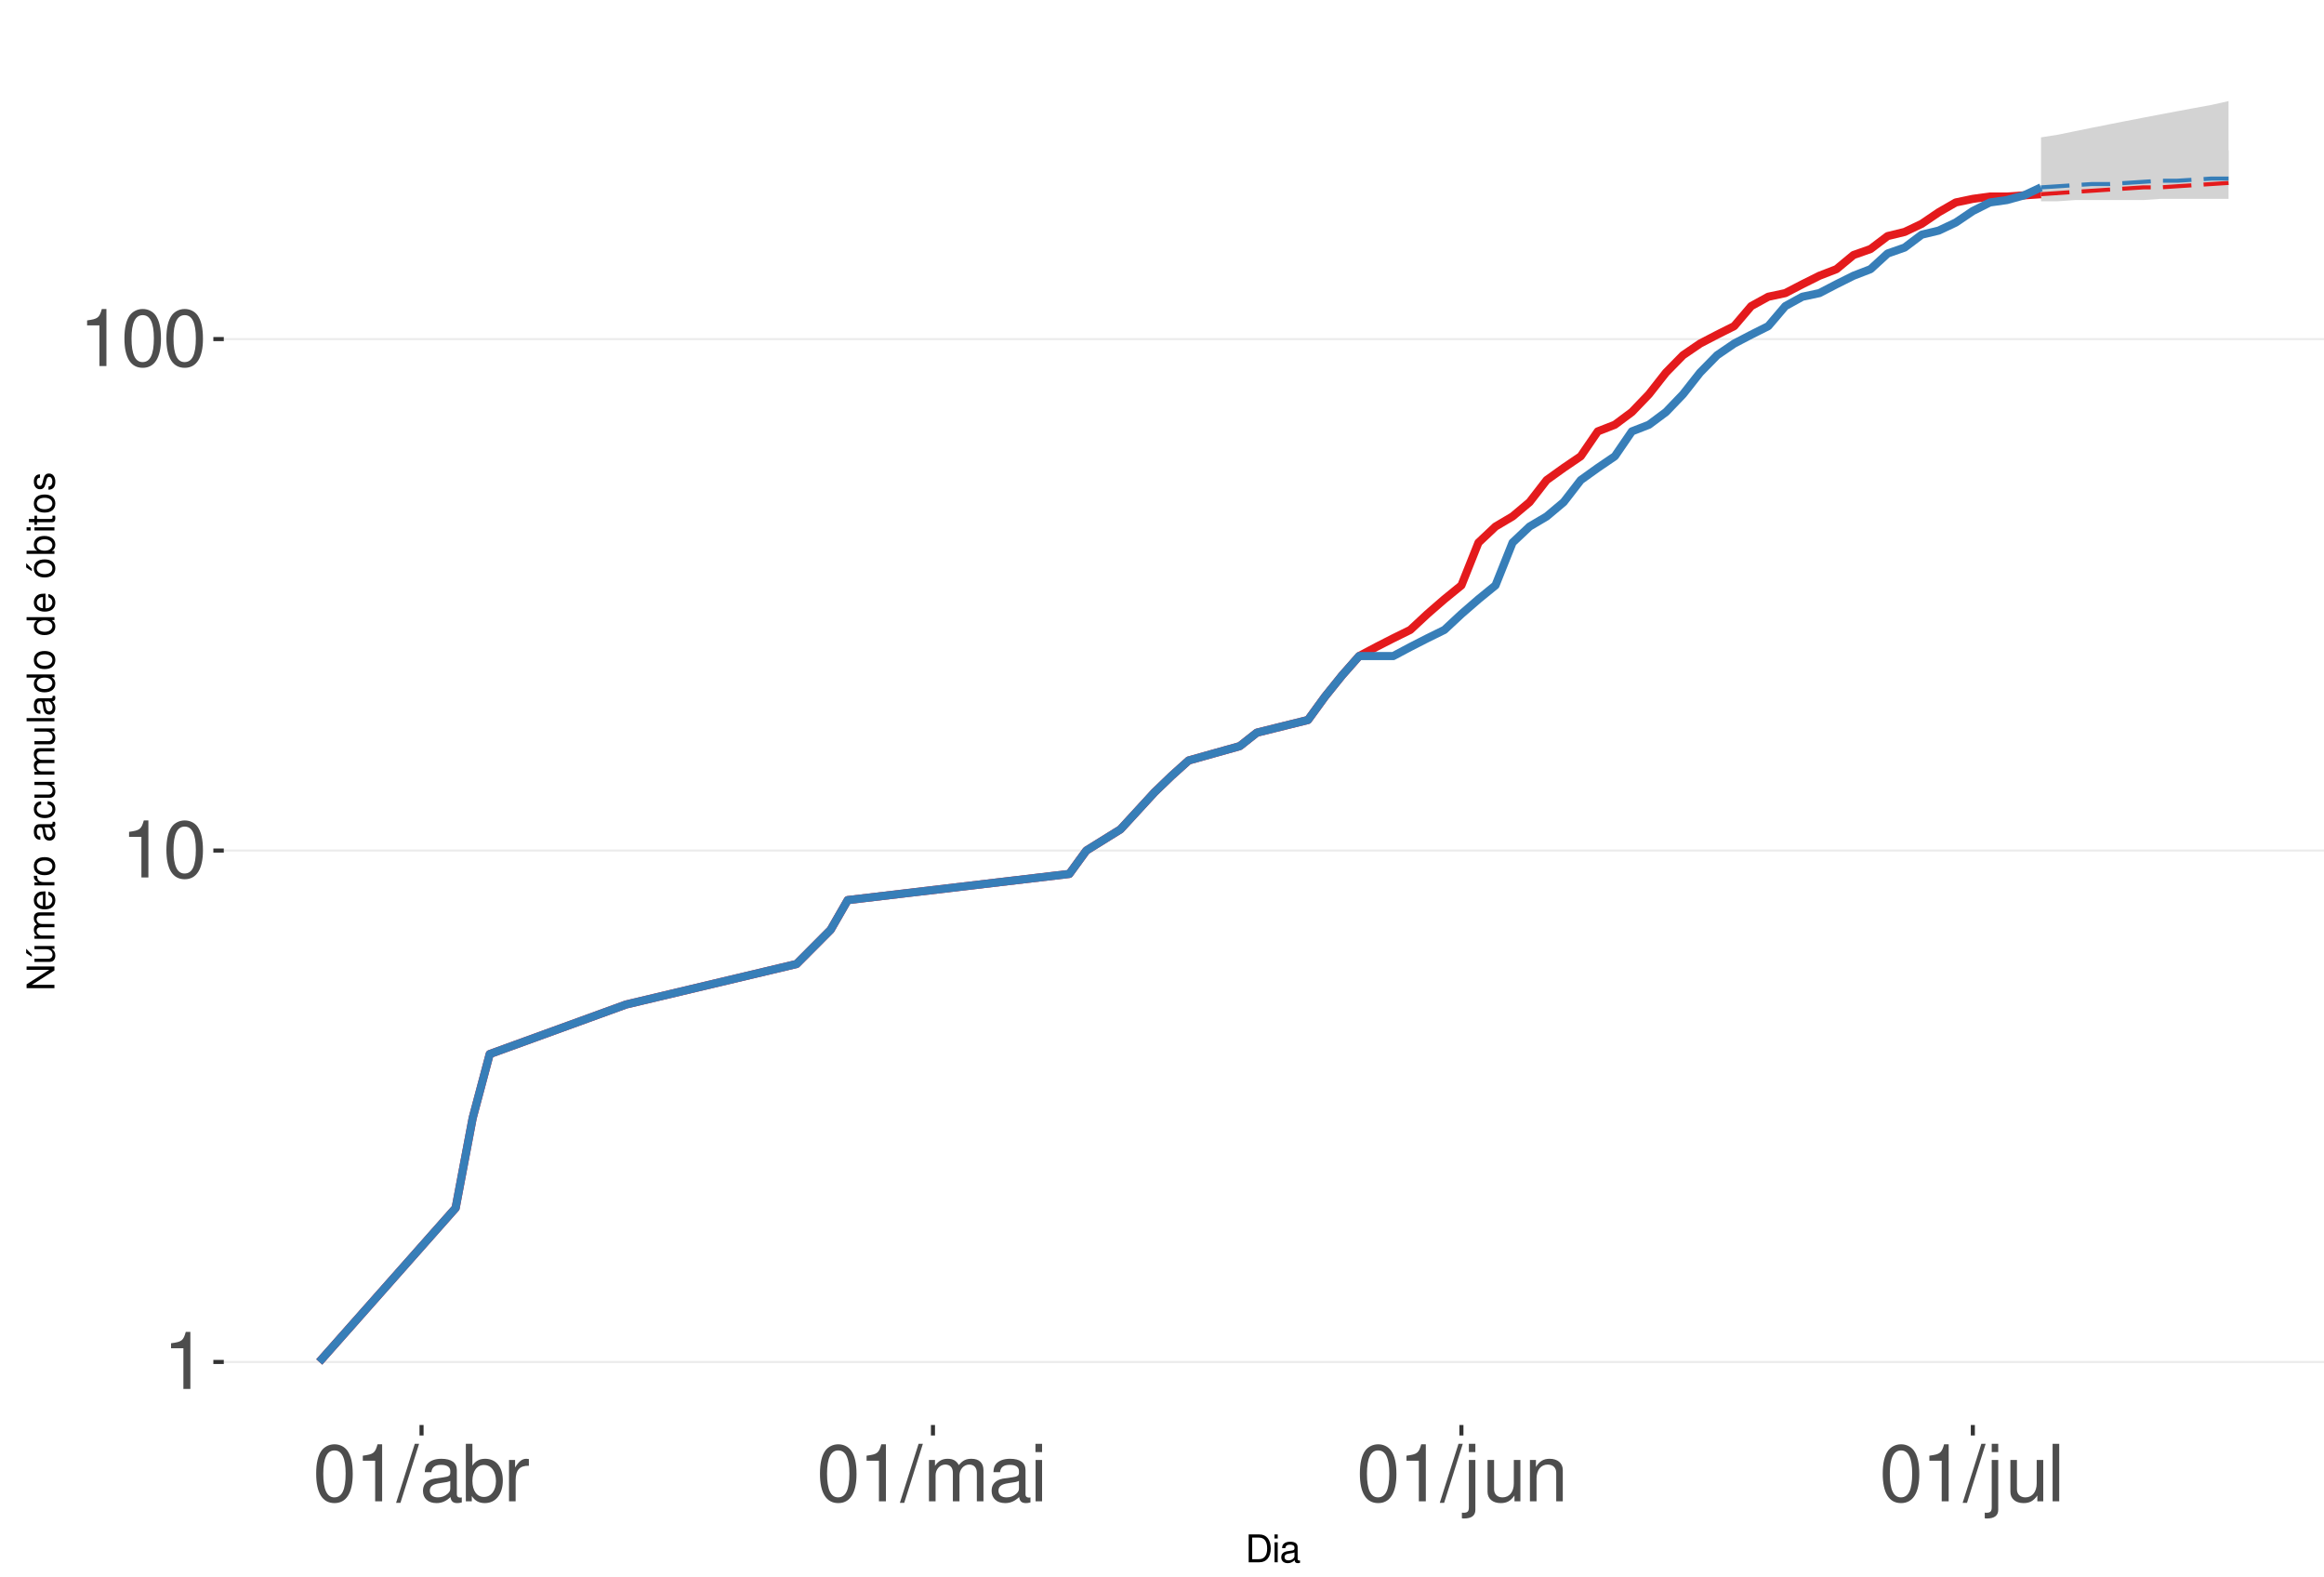
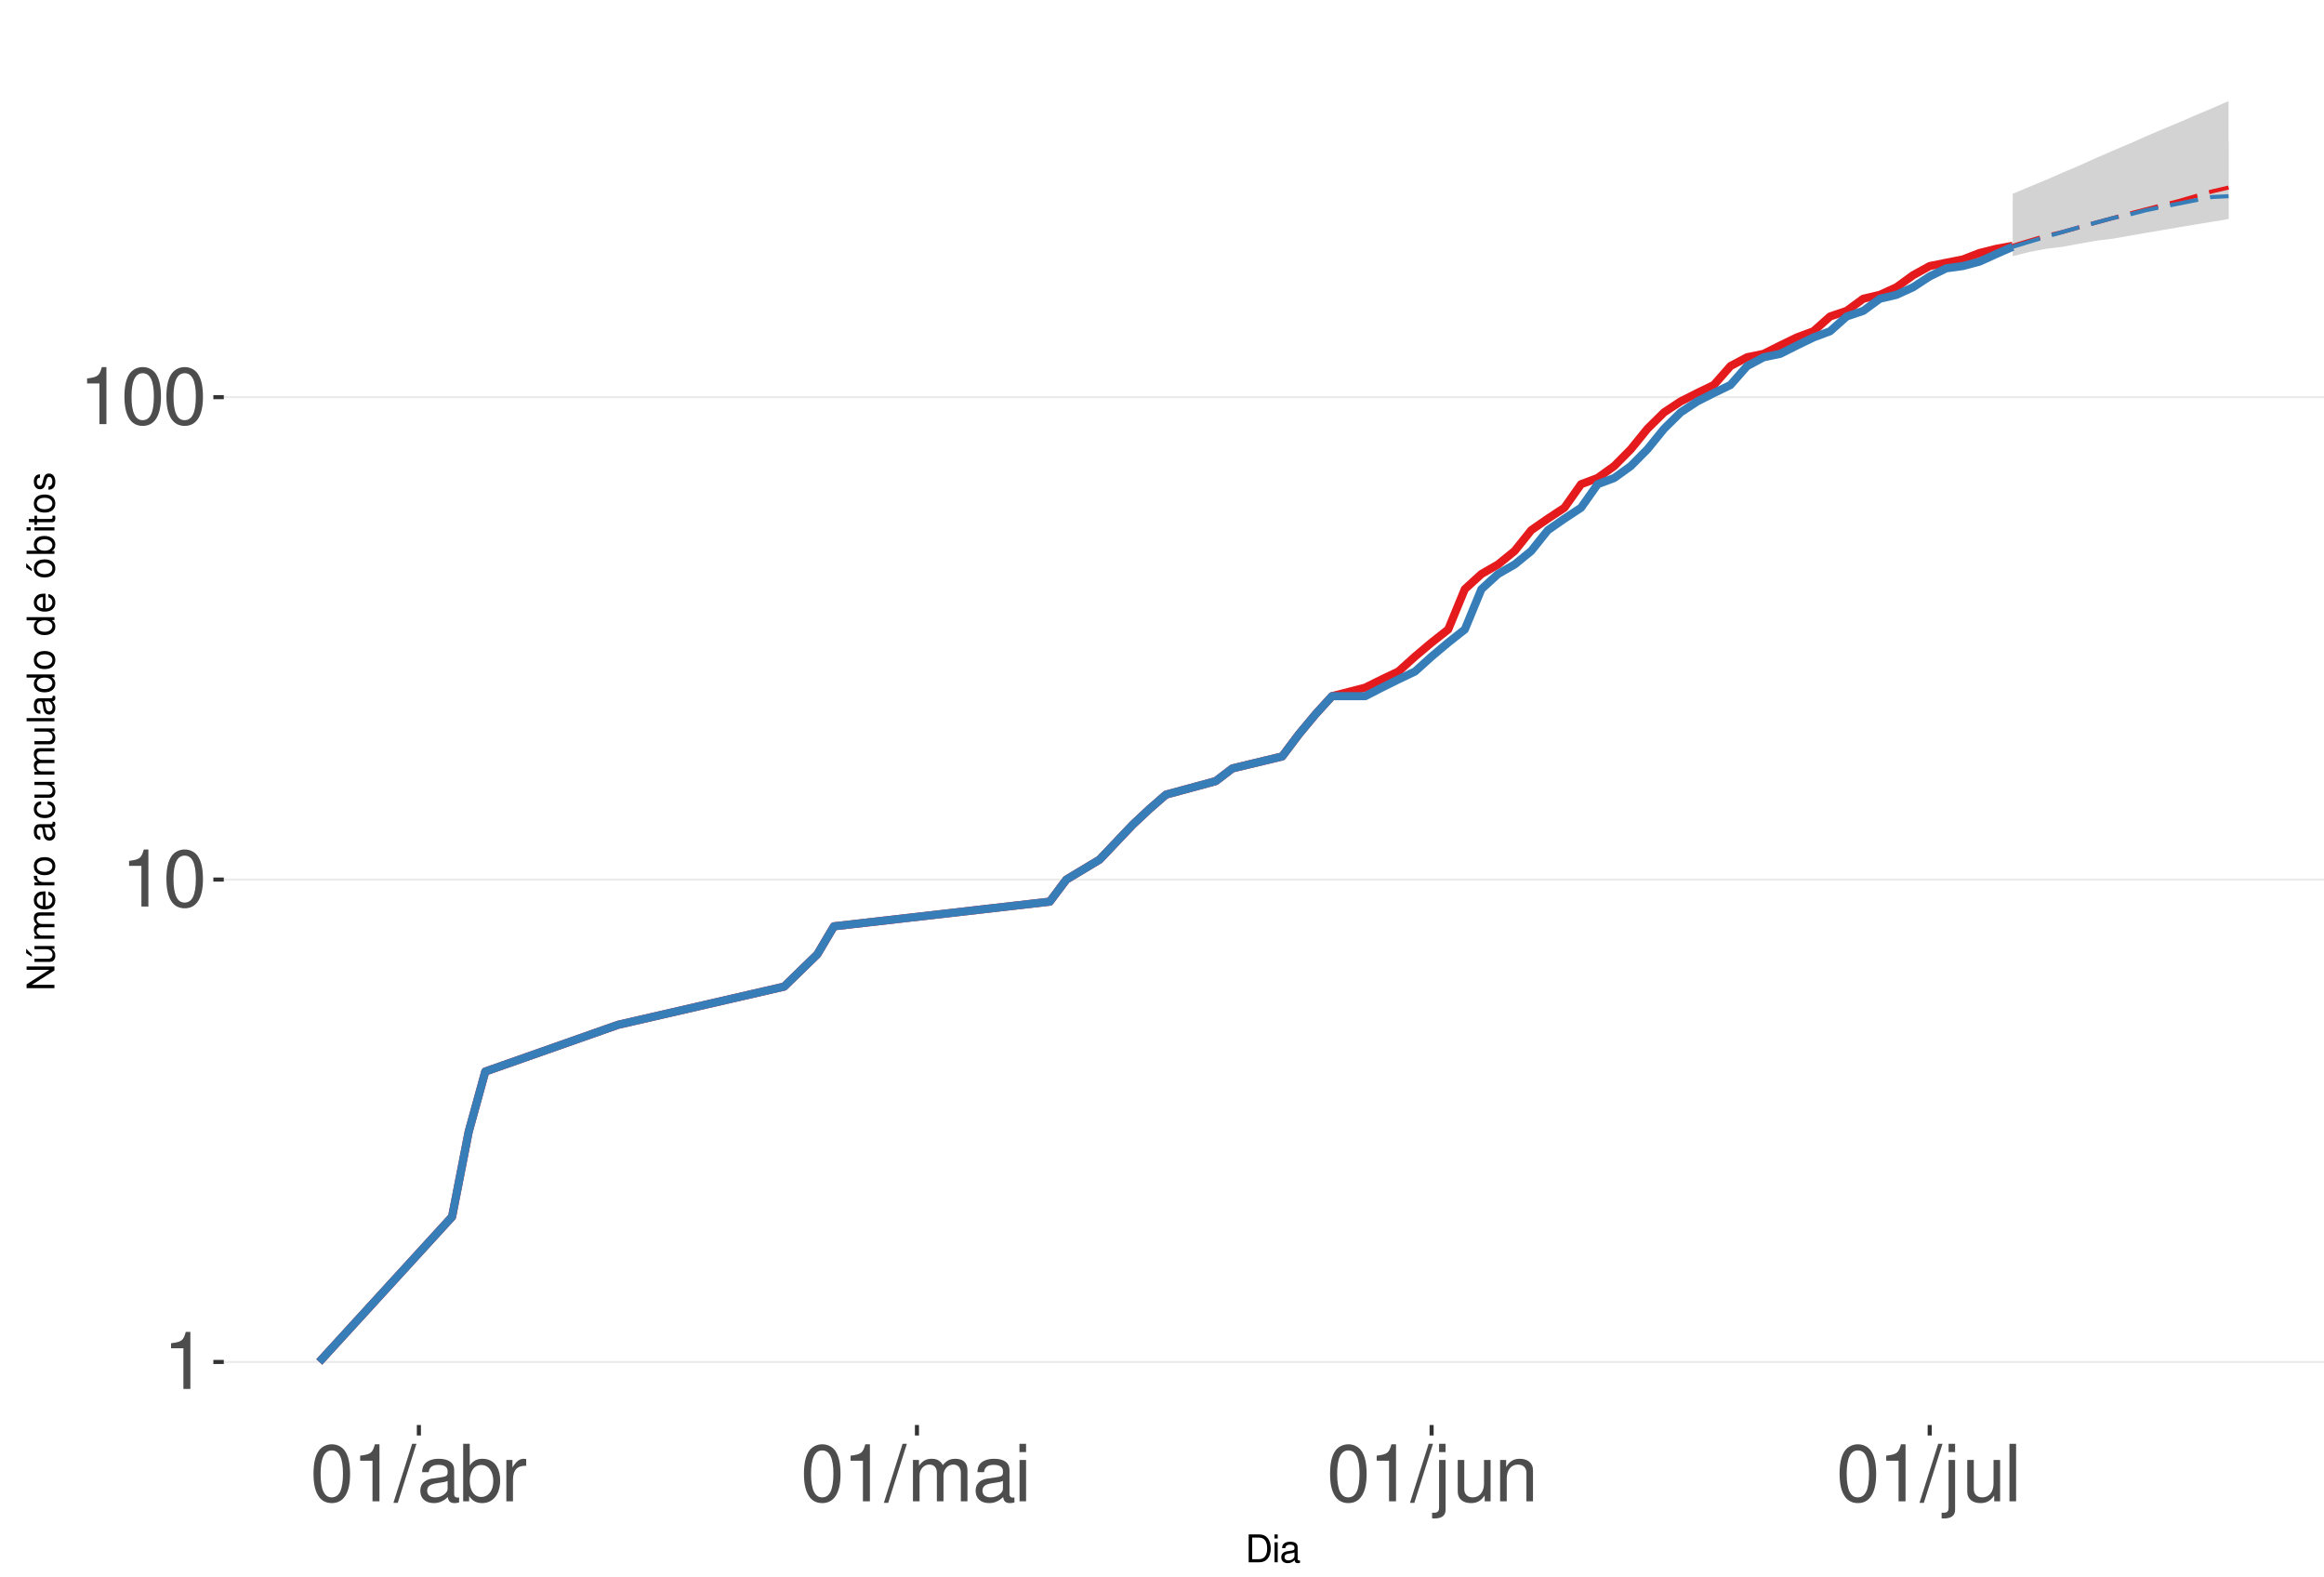
<svg xmlns="http://www.w3.org/2000/svg" xmlns:xlink="http://www.w3.org/1999/xlink" width="609pt" height="413pt" viewBox="0 0 609 413" version="1.1">
  <defs>
    <g>
      <symbol overflow="visible" id="glyph0-0">
        <path style="stroke:none;" d="" />
      </symbol>
      <symbol overflow="visible" id="glyph0-1">
        <path style="stroke:none;" d="M 5.344 -10.641 L 5.344 0 L 7.172 0 L 7.172 -14.938 L 5.969 -14.938 C 5.328 -12.641 4.922 -12.328 2.109 -11.953 L 2.109 -10.641 Z M 5.344 -10.641 " />
      </symbol>
      <symbol overflow="visible" id="glyph0-2">
        <path style="stroke:none;" d="M 5.688 -14.938 C 4.312 -14.938 3.078 -14.312 2.312 -13.297 C 1.359 -11.984 0.891 -10 0.891 -7.234 C 0.891 -2.188 2.547 0.469 5.688 0.469 C 8.781 0.469 10.469 -2.188 10.469 -7.109 C 10.469 -10 10.016 -11.938 9.047 -13.297 C 8.281 -14.328 7.062 -14.938 5.688 -14.938 Z M 5.688 -13.328 C 7.641 -13.328 8.609 -11.312 8.609 -7.266 C 8.609 -3.016 7.656 -1.031 5.641 -1.031 C 3.719 -1.031 2.75 -3.094 2.75 -7.203 C 2.75 -11.312 3.719 -13.328 5.688 -13.328 Z M 5.688 -13.328 " />
      </symbol>
      <symbol overflow="visible" id="glyph0-3">
        <path style="stroke:none;" d="M 4.734 -15.062 L -0.172 0.406 L 0.969 0.406 L 5.859 -15.062 Z M 4.734 -15.062 " />
      </symbol>
      <symbol overflow="visible" id="glyph0-4">
        <path style="stroke:none;" d="M 11.047 -1.016 C 10.859 -0.969 10.781 -0.969 10.672 -0.969 C 10.078 -0.969 9.75 -1.281 9.75 -1.812 L 9.75 -8.188 C 9.75 -10.094 8.344 -11.141 5.688 -11.141 C 4.094 -11.141 2.828 -10.672 2.094 -9.875 C 1.594 -9.312 1.391 -8.703 1.344 -7.625 L 3.078 -7.625 C 3.219 -8.938 4 -9.547 5.625 -9.547 C 7.188 -9.547 8.031 -8.969 8.031 -7.938 L 8.031 -7.484 C 8.016 -6.734 7.641 -6.469 6.234 -6.281 C 3.797 -5.969 3.422 -5.891 2.766 -5.625 C 1.516 -5.078 0.875 -4.125 0.875 -2.734 C 0.875 -0.766 2.234 0.469 4.422 0.469 C 5.781 0.469 6.875 0 8.094 -1.109 C 8.219 0 8.766 0.469 9.875 0.469 C 10.25 0.469 10.469 0.438 11.047 0.297 Z M 8.031 -3.406 C 8.031 -2.828 7.875 -2.484 7.359 -2 C 6.656 -1.359 5.797 -1.031 4.797 -1.031 C 3.453 -1.031 2.672 -1.672 2.672 -2.766 C 2.672 -3.906 3.406 -4.484 5.266 -4.75 C 7.109 -5 7.453 -5.078 8.031 -5.344 Z M 8.031 -3.406 " />
      </symbol>
      <symbol overflow="visible" id="glyph0-5">
        <path style="stroke:none;" d="M 1.109 -15.062 L 1.109 0 L 2.672 0 L 2.672 -1.391 C 3.484 -0.125 4.578 0.469 6.094 0.469 C 8.938 0.469 10.797 -1.859 10.797 -5.453 C 10.797 -8.969 9.047 -11.141 6.172 -11.141 C 4.688 -11.141 3.641 -10.578 2.828 -9.359 L 2.828 -15.062 Z M 5.844 -9.516 C 7.766 -9.516 9 -7.844 9 -5.266 C 9 -2.812 7.719 -1.141 5.844 -1.141 C 4 -1.141 2.828 -2.781 2.828 -5.328 C 2.828 -7.875 4 -9.516 5.844 -9.516 Z M 5.844 -9.516 " />
      </symbol>
      <symbol overflow="visible" id="glyph0-6">
        <path style="stroke:none;" d="M 1.422 -10.828 L 1.422 0 L 3.156 0 L 3.156 -5.625 C 3.188 -8.219 4.25 -9.375 6.625 -9.312 L 6.625 -11.078 C 6.344 -11.109 6.172 -11.141 5.969 -11.141 C 4.859 -11.141 4 -10.469 3.016 -8.859 L 3.016 -10.828 Z M 1.422 -10.828 " />
      </symbol>
      <symbol overflow="visible" id="glyph0-7">
        <path style="stroke:none;" d="M 1.453 -10.828 L 1.453 0 L 3.188 0 L 3.188 -6.797 C 3.188 -8.359 4.312 -9.625 5.719 -9.625 C 7 -9.625 7.719 -8.844 7.719 -7.453 L 7.719 0 L 9.453 0 L 9.453 -6.797 C 9.453 -8.359 10.594 -9.625 12 -9.625 C 13.266 -9.625 14 -8.812 14 -7.453 L 14 0 L 15.734 0 L 15.734 -8.125 C 15.734 -10.062 14.625 -11.141 12.594 -11.141 C 11.156 -11.141 10.281 -10.703 9.281 -9.484 C 8.641 -10.641 7.766 -11.141 6.359 -11.141 C 4.922 -11.141 3.953 -10.594 3.031 -9.297 L 3.031 -10.828 Z M 1.453 -10.828 " />
      </symbol>
      <symbol overflow="visible" id="glyph0-8">
        <path style="stroke:none;" d="M 3.094 -10.828 L 1.391 -10.828 L 1.391 0 L 3.094 0 Z M 3.094 -15.062 L 1.359 -15.062 L 1.359 -12.891 L 3.094 -12.891 Z M 3.094 -15.062 " />
      </symbol>
      <symbol overflow="visible" id="glyph0-9">
        <path style="stroke:none;" d="M 1.453 -10.828 L 1.453 1.562 C 1.453 2.641 1.109 3 0.047 3 C -0.078 3 -0.141 3 -0.375 2.969 L -0.375 4.438 C -0.172 4.484 -0.062 4.5 0.203 4.5 C 2.141 4.5 3.156 3.734 3.156 2.25 L 3.156 -10.828 Z M 3.156 -15.062 L 1.453 -15.062 L 1.453 -12.891 L 3.156 -12.891 Z M 3.156 -15.062 " />
      </symbol>
      <symbol overflow="visible" id="glyph0-10">
        <path style="stroke:none;" d="M 9.953 0 L 9.953 -10.828 L 8.234 -10.828 L 8.234 -4.688 C 8.234 -2.484 7.078 -1.031 5.281 -1.031 C 3.922 -1.031 3.062 -1.859 3.062 -3.156 L 3.062 -10.828 L 1.344 -10.828 L 1.344 -2.484 C 1.344 -0.688 2.688 0.469 4.797 0.469 C 6.375 0.469 7.391 -0.078 8.406 -1.516 L 8.406 0 Z M 9.953 0 " />
      </symbol>
      <symbol overflow="visible" id="glyph0-11">
        <path style="stroke:none;" d="M 1.453 -10.828 L 1.453 0 L 3.188 0 L 3.188 -5.969 C 3.188 -8.188 4.344 -9.625 6.109 -9.625 C 7.484 -9.625 8.344 -8.797 8.344 -7.5 L 8.344 0 L 10.062 0 L 10.062 -8.188 C 10.062 -9.984 8.719 -11.141 6.625 -11.141 C 5.016 -11.141 3.984 -10.516 3.031 -9 L 3.031 -10.828 Z M 1.453 -10.828 " />
      </symbol>
      <symbol overflow="visible" id="glyph0-12">
        <path style="stroke:none;" d="M 3.141 -15.062 L 1.406 -15.062 L 1.406 0 L 3.141 0 Z M 3.141 -15.062 " />
      </symbol>
      <symbol overflow="visible" id="glyph1-0">
        <path style="stroke:none;" d="" />
      </symbol>
      <symbol overflow="visible" id="glyph1-1">
        <path style="stroke:none;" d="M 0.891 0 L 3.703 0 C 5.547 0 6.672 -1.375 6.672 -3.656 C 6.672 -5.906 5.547 -7.297 3.703 -7.297 L 0.891 -7.297 Z M 1.812 -0.812 L 1.812 -6.469 L 3.547 -6.469 C 4.984 -6.469 5.734 -5.5 5.734 -3.641 C 5.734 -1.797 4.984 -0.812 3.547 -0.812 Z M 1.812 -0.812 " />
      </symbol>
      <symbol overflow="visible" id="glyph1-2">
        <path style="stroke:none;" d="M 1.5 -5.234 L 0.672 -5.234 L 0.672 0 L 1.5 0 Z M 1.5 -7.297 L 0.656 -7.297 L 0.656 -6.234 L 1.5 -6.234 Z M 1.5 -7.297 " />
      </symbol>
      <symbol overflow="visible" id="glyph1-3">
        <path style="stroke:none;" d="M 5.344 -0.484 C 5.266 -0.469 5.219 -0.469 5.172 -0.469 C 4.875 -0.469 4.719 -0.625 4.719 -0.875 L 4.719 -3.953 C 4.719 -4.891 4.047 -5.391 2.75 -5.391 C 1.984 -5.391 1.375 -5.172 1.016 -4.781 C 0.766 -4.516 0.672 -4.203 0.656 -3.688 L 1.484 -3.688 C 1.562 -4.328 1.938 -4.625 2.719 -4.625 C 3.484 -4.625 3.891 -4.344 3.891 -3.844 L 3.891 -3.625 C 3.875 -3.266 3.703 -3.125 3.016 -3.047 C 1.844 -2.891 1.656 -2.844 1.344 -2.719 C 0.734 -2.453 0.422 -2 0.422 -1.312 C 0.422 -0.375 1.078 0.234 2.141 0.234 C 2.797 0.234 3.328 0 3.922 -0.547 C 3.984 0 4.234 0.234 4.781 0.234 C 4.953 0.234 5.062 0.203 5.344 0.141 Z M 3.891 -1.656 C 3.891 -1.375 3.812 -1.203 3.562 -0.969 C 3.219 -0.656 2.812 -0.5 2.312 -0.5 C 1.672 -0.5 1.297 -0.812 1.297 -1.344 C 1.297 -1.891 1.656 -2.172 2.547 -2.297 C 3.438 -2.422 3.609 -2.453 3.891 -2.594 Z M 3.891 -1.656 " />
      </symbol>
      <symbol overflow="visible" id="glyph2-0">
        <path style="stroke:none;" d="" />
      </symbol>
      <symbol overflow="visible" id="glyph2-1">
        <path style="stroke:none;" d="M -7.297 -6.453 L -7.297 -5.578 L -1.328 -5.578 L -7.297 -1.766 L -7.297 -0.766 L 0 -0.766 L 0 -1.641 L -5.906 -1.641 L 0 -5.406 L 0 -6.453 Z M -7.297 -6.453 " />
      </symbol>
      <symbol overflow="visible" id="glyph2-2">
        <path style="stroke:none;" d="M 0 -4.812 L -5.234 -4.812 L -5.234 -3.984 L -2.266 -3.984 C -1.203 -3.984 -0.5 -3.438 -0.5 -2.562 C -0.5 -1.906 -0.906 -1.484 -1.531 -1.484 L -5.234 -1.484 L -5.234 -0.656 L -1.203 -0.656 C -0.328 -0.656 0.234 -1.297 0.234 -2.312 C 0.234 -3.094 -0.047 -3.578 -0.734 -4.062 L 0 -4.062 Z M -7.406 -2.953 L -5.922 -2 L -5.922 -2.594 L -7.406 -4.094 Z M -7.406 -2.953 " />
      </symbol>
      <symbol overflow="visible" id="glyph2-3">
        <path style="stroke:none;" d="M -5.234 -0.703 L 0 -0.703 L 0 -1.547 L -3.297 -1.547 C -4.047 -1.547 -4.656 -2.094 -4.656 -2.766 C -4.656 -3.391 -4.281 -3.734 -3.609 -3.734 L 0 -3.734 L 0 -4.578 L -3.297 -4.578 C -4.047 -4.578 -4.656 -5.125 -4.656 -5.812 C -4.656 -6.422 -4.266 -6.781 -3.609 -6.781 L 0 -6.781 L 0 -7.625 L -3.938 -7.625 C -4.875 -7.625 -5.391 -7.078 -5.391 -6.094 C -5.391 -5.406 -5.188 -4.984 -4.594 -4.484 C -5.156 -4.188 -5.391 -3.766 -5.391 -3.078 C -5.391 -2.375 -5.125 -1.906 -4.5 -1.469 L -5.234 -1.469 Z M -5.234 -0.703 " />
      </symbol>
      <symbol overflow="visible" id="glyph2-4">
        <path style="stroke:none;" d="M -2.344 -5.125 C -3.141 -5.125 -3.625 -5.062 -4.016 -4.922 C -4.875 -4.578 -5.391 -3.781 -5.391 -2.797 C -5.391 -1.344 -4.281 -0.406 -2.547 -0.406 C -0.812 -0.406 0.234 -1.297 0.234 -2.781 C 0.234 -3.984 -0.453 -4.812 -1.594 -5.016 L -1.594 -4.188 C -0.906 -3.953 -0.547 -3.484 -0.547 -2.812 C -0.547 -2.281 -0.781 -1.828 -1.219 -1.547 C -1.516 -1.344 -1.812 -1.281 -2.344 -1.266 Z M -3.016 -1.297 C -3.984 -1.359 -4.625 -1.953 -4.625 -2.797 C -4.625 -3.641 -3.953 -4.234 -3.016 -4.234 Z M -3.016 -1.297 " />
      </symbol>
      <symbol overflow="visible" id="glyph2-5">
        <path style="stroke:none;" d="M -5.234 -0.688 L 0 -0.688 L 0 -1.531 L -2.719 -1.531 C -3.984 -1.547 -4.547 -2.062 -4.516 -3.203 L -5.359 -3.203 C -5.375 -3.062 -5.391 -2.984 -5.391 -2.891 C -5.391 -2.344 -5.062 -1.938 -4.297 -1.453 L -5.234 -1.453 Z M -5.234 -0.688 " />
      </symbol>
      <symbol overflow="visible" id="glyph2-6">
        <path style="stroke:none;" d="M -5.391 -2.719 C -5.391 -1.234 -4.344 -0.359 -2.578 -0.359 C -0.812 -0.359 0.234 -1.234 0.234 -2.734 C 0.234 -4.203 -0.812 -5.094 -2.547 -5.094 C -4.359 -5.094 -5.391 -4.234 -5.391 -2.719 Z M -4.625 -2.734 C -4.625 -3.672 -3.844 -4.234 -2.547 -4.234 C -1.312 -4.234 -0.547 -3.656 -0.547 -2.734 C -0.547 -1.797 -1.312 -1.234 -2.578 -1.234 C -3.844 -1.234 -4.625 -1.797 -4.625 -2.734 Z M -4.625 -2.734 " />
      </symbol>
      <symbol overflow="visible" id="glyph2-7">
        <path style="stroke:none;" d="" />
      </symbol>
      <symbol overflow="visible" id="glyph2-8">
        <path style="stroke:none;" d="M -0.484 -5.344 C -0.469 -5.266 -0.469 -5.219 -0.469 -5.172 C -0.469 -4.875 -0.625 -4.719 -0.875 -4.719 L -3.953 -4.719 C -4.891 -4.719 -5.391 -4.047 -5.391 -2.75 C -5.391 -1.984 -5.172 -1.375 -4.781 -1.016 C -4.516 -0.766 -4.203 -0.672 -3.688 -0.656 L -3.688 -1.484 C -4.328 -1.562 -4.625 -1.938 -4.625 -2.719 C -4.625 -3.484 -4.344 -3.891 -3.844 -3.891 L -3.625 -3.891 C -3.266 -3.875 -3.125 -3.703 -3.047 -3.016 C -2.891 -1.844 -2.844 -1.656 -2.719 -1.344 C -2.453 -0.734 -2 -0.422 -1.312 -0.422 C -0.375 -0.422 0.234 -1.078 0.234 -2.141 C 0.234 -2.797 0 -3.328 -0.547 -3.922 C 0 -3.984 0.234 -4.234 0.234 -4.781 C 0.234 -4.953 0.203 -5.062 0.141 -5.344 Z M -1.656 -3.891 C -1.375 -3.891 -1.203 -3.812 -0.969 -3.562 C -0.656 -3.219 -0.5 -2.812 -0.5 -2.312 C -0.5 -1.672 -0.812 -1.297 -1.344 -1.297 C -1.891 -1.297 -2.172 -1.656 -2.297 -2.547 C -2.422 -3.438 -2.453 -3.609 -2.594 -3.891 Z M -1.656 -3.891 " />
      </symbol>
      <symbol overflow="visible" id="glyph2-9">
        <path style="stroke:none;" d="M -3.484 -4.703 C -3.984 -4.672 -4.312 -4.562 -4.609 -4.359 C -5.094 -4 -5.391 -3.375 -5.391 -2.641 C -5.391 -1.219 -4.266 -0.312 -2.531 -0.312 C -0.844 -0.312 0.234 -1.203 0.234 -2.625 C 0.234 -3.875 -0.516 -4.672 -1.797 -4.766 L -1.797 -3.938 C -0.953 -3.797 -0.547 -3.359 -0.547 -2.656 C -0.547 -1.734 -1.297 -1.188 -2.531 -1.188 C -3.844 -1.188 -4.625 -1.719 -4.625 -2.625 C -4.625 -3.328 -4.203 -3.766 -3.484 -3.875 Z M -3.484 -4.703 " />
      </symbol>
      <symbol overflow="visible" id="glyph2-10">
        <path style="stroke:none;" d="M 0 -4.812 L -5.234 -4.812 L -5.234 -3.984 L -2.266 -3.984 C -1.203 -3.984 -0.5 -3.438 -0.5 -2.562 C -0.5 -1.906 -0.906 -1.484 -1.531 -1.484 L -5.234 -1.484 L -5.234 -0.656 L -1.203 -0.656 C -0.328 -0.656 0.234 -1.297 0.234 -2.312 C 0.234 -3.094 -0.047 -3.578 -0.734 -4.062 L 0 -4.062 Z M 0 -4.812 " />
      </symbol>
      <symbol overflow="visible" id="glyph2-11">
        <path style="stroke:none;" d="M -7.297 -1.516 L -7.297 -0.688 L 0 -0.688 L 0 -1.516 Z M -7.297 -1.516 " />
      </symbol>
      <symbol overflow="visible" id="glyph2-12">
        <path style="stroke:none;" d="M -7.297 -4.953 L -7.297 -4.125 L -4.578 -4.125 C -5.109 -3.766 -5.391 -3.203 -5.391 -2.516 C -5.391 -1.156 -4.297 -0.266 -2.625 -0.266 C -0.859 -0.266 0.234 -1.125 0.234 -2.547 C 0.234 -3.266 -0.047 -3.766 -0.688 -4.203 L 0 -4.203 L 0 -4.953 Z M -4.609 -2.656 C -4.609 -3.547 -3.812 -4.125 -2.562 -4.125 C -1.344 -4.125 -0.547 -3.547 -0.547 -2.656 C -0.547 -1.734 -1.359 -1.125 -2.578 -1.125 C -3.797 -1.125 -4.609 -1.734 -4.609 -2.656 Z M -4.609 -2.656 " />
      </symbol>
      <symbol overflow="visible" id="glyph2-13">
        <path style="stroke:none;" d="M -5.391 -2.719 C -5.391 -1.234 -4.344 -0.359 -2.578 -0.359 C -0.812 -0.359 0.234 -1.234 0.234 -2.734 C 0.234 -4.203 -0.812 -5.094 -2.547 -5.094 C -4.359 -5.094 -5.391 -4.234 -5.391 -2.719 Z M -4.625 -2.734 C -4.625 -3.672 -3.844 -4.234 -2.547 -4.234 C -1.312 -4.234 -0.547 -3.656 -0.547 -2.734 C -0.547 -1.797 -1.312 -1.234 -2.578 -1.234 C -3.844 -1.234 -4.625 -1.797 -4.625 -2.734 Z M -7.406 -2.984 L -5.922 -2.016 L -5.922 -2.625 L -7.406 -4.109 Z M -7.406 -2.984 " />
      </symbol>
      <symbol overflow="visible" id="glyph2-14">
        <path style="stroke:none;" d="M -7.297 -0.547 L 0 -0.547 L 0 -1.297 L -0.672 -1.297 C -0.062 -1.688 0.234 -2.219 0.234 -2.953 C 0.234 -4.328 -0.906 -5.234 -2.641 -5.234 C -4.344 -5.234 -5.391 -4.375 -5.391 -2.984 C -5.391 -2.266 -5.125 -1.766 -4.531 -1.375 L -7.297 -1.375 Z M -4.609 -2.828 C -4.609 -3.766 -3.797 -4.359 -2.547 -4.359 C -1.359 -4.359 -0.547 -3.734 -0.547 -2.828 C -0.547 -1.938 -1.344 -1.375 -2.578 -1.375 C -3.812 -1.375 -4.609 -1.938 -4.609 -2.828 Z M -4.609 -2.828 " />
      </symbol>
      <symbol overflow="visible" id="glyph2-15">
        <path style="stroke:none;" d="M -5.234 -1.5 L -5.234 -0.672 L 0 -0.672 L 0 -1.5 Z M -7.297 -1.5 L -7.297 -0.656 L -6.234 -0.656 L -6.234 -1.5 Z M -7.297 -1.5 " />
      </symbol>
      <symbol overflow="visible" id="glyph2-16">
        <path style="stroke:none;" d="M -5.234 -2.547 L -5.234 -1.688 L -6.688 -1.688 L -6.688 -0.844 L -5.234 -0.844 L -5.234 -0.141 L -4.562 -0.141 L -4.562 -0.844 L -0.594 -0.844 C -0.062 -0.844 0.234 -1.203 0.234 -1.859 C 0.234 -2.078 0.203 -2.266 0.156 -2.547 L -0.547 -2.547 C -0.516 -2.422 -0.5 -2.312 -0.5 -2.141 C -0.5 -1.781 -0.594 -1.688 -0.969 -1.688 L -4.562 -1.688 L -4.562 -2.547 Z M -5.234 -2.547 " />
      </symbol>
      <symbol overflow="visible" id="glyph2-17">
        <path style="stroke:none;" d="M -3.781 -4.375 C -4.812 -4.375 -5.391 -3.688 -5.391 -2.484 C -5.391 -1.266 -4.766 -0.469 -3.797 -0.469 C -2.969 -0.469 -2.578 -0.891 -2.281 -2.125 L -2.094 -2.906 C -1.953 -3.484 -1.734 -3.719 -1.375 -3.719 C -0.875 -3.719 -0.547 -3.234 -0.547 -2.5 C -0.547 -2.047 -0.672 -1.672 -0.891 -1.453 C -1.047 -1.328 -1.188 -1.266 -1.562 -1.219 L -1.562 -0.344 C -0.344 -0.375 0.234 -1.062 0.234 -2.438 C 0.234 -3.75 -0.422 -4.594 -1.438 -4.594 C -2.203 -4.594 -2.641 -4.156 -2.891 -3.109 L -3.078 -2.312 C -3.234 -1.625 -3.453 -1.344 -3.828 -1.344 C -4.312 -1.344 -4.625 -1.766 -4.625 -2.453 C -4.625 -3.125 -4.328 -3.484 -3.781 -3.5 Z M -3.781 -4.375 " />
      </symbol>
    </g>
    <clipPath id="clip1">
      <path d="M 58.645 9.961 L 609 9.961 L 609 373.328 L 58.645 373.328 Z M 58.645 9.961 " />
    </clipPath>
    <clipPath id="clip2">
      <path d="M 58.645 356 L 609 356 L 609 358 L 58.645 358 Z M 58.645 356 " />
    </clipPath>
    <clipPath id="clip3">
-       <path d="M 58.645 222 L 609 222 L 609 224 L 58.645 224 Z M 58.645 222 " />
+       <path d="M 58.645 230 L 609 230 L 609 231 L 58.645 231 Z M 58.645 230 " />
    </clipPath>
    <clipPath id="clip4">
-       <path d="M 58.645 88 L 609 88 L 609 90 L 58.645 90 Z M 58.645 88 " />
+       <path d="M 58.645 103 L 609 103 L 609 105 L 58.645 105 Z M 58.645 103 " />
    </clipPath>
  </defs>
  <g id="surface255">
    <rect x="0" y="0" width="609" height="413" style="fill:rgb(100%,100%,100%);fill-opacity:1;stroke:none;" />
    <rect x="0" y="0" width="609" height="413" style="fill:rgb(100%,100%,100%);fill-opacity:1;stroke:none;" />
    <path style="fill:none;stroke-width:1.067;stroke-linecap:round;stroke-linejoin:round;stroke:rgb(100%,100%,100%);stroke-opacity:1;stroke-miterlimit:10;" d="M 0 413 L 609 413 L 609 0 L 0 0 Z M 0 413 " />
    <g clip-path="url(#clip1)" clip-rule="nonzero">
      <path style=" stroke:none;fill-rule:nonzero;fill:rgb(100%,100%,100%);fill-opacity:1;" d="M 58.645 373.328 L 609 373.328 L 609 9.961 L 58.645 9.961 Z M 58.645 373.328 " />
    </g>
    <g clip-path="url(#clip2)" clip-rule="nonzero">
      <path style="fill:none;stroke-width:0.533;stroke-linecap:butt;stroke-linejoin:round;stroke:rgb(92.157%,92.157%,92.157%);stroke-opacity:1;stroke-miterlimit:10;" d="M 58.645 356.812 L 609 356.812 " />
    </g>
    <g clip-path="url(#clip3)" clip-rule="nonzero">
-       <path style="fill:none;stroke-width:0.533;stroke-linecap:butt;stroke-linejoin:round;stroke:rgb(92.157%,92.157%,92.157%);stroke-opacity:1;stroke-miterlimit:10;" d="M 58.645 222.824 L 609 222.824 " />
+       <path style="fill:none;stroke-width:0.533;stroke-linecap:butt;stroke-linejoin:round;stroke:rgb(92.157%,92.157%,92.157%);stroke-opacity:1;stroke-miterlimit:10;" d="M 58.645 230.434 L 609 230.434 " />
    </g>
    <g clip-path="url(#clip4)" clip-rule="nonzero">
-       <path style="fill:none;stroke-width:0.533;stroke-linecap:butt;stroke-linejoin:round;stroke:rgb(92.157%,92.157%,92.157%);stroke-opacity:1;stroke-miterlimit:10;" d="M 58.645 88.836 L 609 88.836 " />
-     </g>
-     <path style=" stroke:none;fill-rule:nonzero;fill:rgb(82.745%,82.745%,82.745%);fill-opacity:1;" d="M 534.844 35.984 L 539.312 35.285 L 543.781 34.363 L 548.246 33.457 L 552.715 32.566 L 557.18 31.688 L 561.648 30.824 L 566.113 29.969 L 570.582 29.129 L 575.051 28.301 L 579.516 27.484 L 583.984 26.48 L 583.984 52.102 L 566.113 52.102 L 561.648 52.41 L 543.781 52.41 L 539.312 52.723 L 534.844 52.723 Z M 534.844 35.984 " />
-     <path style=" stroke:none;fill-rule:nonzero;fill:rgb(82.745%,82.745%,82.745%);fill-opacity:1;" d="M 534.844 49.086 L 539.312 47.922 L 543.781 46.781 L 548.246 45.938 L 552.715 44.836 L 557.18 43.754 L 561.648 42.953 L 566.113 41.906 L 570.582 41.133 L 575.051 40.367 L 579.516 39.863 L 583.984 39.363 L 583.984 48.5 L 575.051 48.5 L 570.582 48.793 L 548.246 48.793 L 543.781 49.086 Z M 534.844 49.086 " />
-     <path style="fill:none;stroke-width:2.134;stroke-linecap:butt;stroke-linejoin:round;stroke:rgb(89.412%,10.196%,10.98%);stroke-opacity:1;stroke-miterlimit:10;" d="M 83.66 356.812 L 119.398 316.477 L 123.867 292.883 L 128.332 276.145 L 164.07 263.16 L 208.742 252.551 L 217.676 243.578 L 222.145 235.809 L 280.215 228.953 L 284.684 222.824 L 293.617 217.277 L 302.551 207.555 L 307.02 203.246 L 311.488 199.23 L 324.887 195.473 L 329.355 191.945 L 342.758 188.621 L 347.223 182.488 L 351.691 176.941 L 356.16 171.879 L 360.625 169.504 L 365.094 167.223 L 369.559 165.027 L 374.027 160.867 L 378.496 156.988 L 382.961 153.348 L 387.43 142.156 L 391.895 137.945 L 396.363 135.301 L 400.828 131.547 L 405.297 125.777 L 409.766 122.574 L 414.23 119.539 L 418.699 113.016 L 423.164 111.277 L 427.633 107.949 L 432.102 103.293 L 436.566 97.613 L 441.035 93.059 L 445.5 90.012 L 449.969 87.684 L 454.438 85.445 L 458.902 80.199 L 463.371 77.742 L 467.836 76.789 L 472.305 74.469 L 476.773 72.242 L 481.238 70.516 L 485.707 66.812 L 490.172 65.242 L 494.641 61.852 L 499.109 60.762 L 503.574 58.645 L 508.043 55.609 L 512.508 53.039 L 516.977 52.102 L 521.445 51.484 L 525.91 51.484 L 530.379 51.18 L 534.844 50.875 " />
-     <path style="fill:none;stroke-width:1.067;stroke-linecap:butt;stroke-linejoin:round;stroke:rgb(89.412%,10.196%,10.98%);stroke-opacity:1;stroke-dasharray:7.469,3.201;stroke-miterlimit:10;" d="M 534.844 50.875 L 543.781 50.273 L 548.246 49.973 L 552.715 49.676 L 557.18 49.379 L 561.648 49.086 L 566.113 49.086 L 575.051 48.5 L 579.516 48.211 L 583.984 47.922 " />
-     <path style="fill:none;stroke-width:2.134;stroke-linecap:butt;stroke-linejoin:round;stroke:rgb(21.569%,49.412%,72.157%);stroke-opacity:1;stroke-miterlimit:10;" d="M 83.66 356.812 L 119.398 316.477 L 123.867 292.883 L 128.332 276.145 L 164.07 263.16 L 208.742 252.551 L 217.676 243.578 L 222.145 235.809 L 280.215 228.953 L 284.684 222.824 L 293.617 217.277 L 302.551 207.555 L 307.02 203.246 L 311.488 199.23 L 324.887 195.473 L 329.355 191.945 L 342.758 188.621 L 347.223 182.488 L 351.691 176.941 L 356.16 171.879 L 365.094 171.879 L 369.559 169.504 L 374.027 167.223 L 378.496 165.027 L 382.961 160.867 L 387.43 156.988 L 391.895 153.348 L 396.363 142.156 L 400.828 137.945 L 405.297 135.301 L 409.766 131.547 L 414.23 125.777 L 418.699 122.574 L 423.164 119.539 L 427.633 113.016 L 432.102 111.277 L 436.566 107.949 L 441.035 103.293 L 445.5 97.613 L 449.969 93.059 L 454.438 90.012 L 458.902 87.684 L 463.371 85.445 L 467.836 80.199 L 472.305 77.742 L 476.773 76.789 L 481.238 74.469 L 485.707 72.242 L 490.172 70.516 L 494.641 66.418 L 499.109 64.855 L 503.574 61.484 L 508.043 60.406 L 512.508 58.301 L 516.977 55.281 L 521.445 53.039 L 525.91 52.41 L 530.379 51.18 L 534.844 49.086 " />
-     <path style="fill:none;stroke-width:1.067;stroke-linecap:butt;stroke-linejoin:round;stroke:rgb(21.569%,49.412%,72.157%);stroke-opacity:1;stroke-dasharray:7.469,3.201;stroke-miterlimit:10;" d="M 534.844 49.086 L 543.781 48.5 L 548.246 48.211 L 552.715 48.211 L 557.18 47.922 L 561.648 47.633 L 566.113 47.348 L 570.582 47.348 L 575.051 47.062 L 579.516 46.781 L 583.984 46.781 " />
+       <path style="fill:none;stroke-width:0.533;stroke-linecap:butt;stroke-linejoin:round;stroke:rgb(92.157%,92.157%,92.157%);stroke-opacity:1;stroke-miterlimit:10;" d="M 58.645 104.055 L 609 104.055 " />
+     </g>
+     <path style=" stroke:none;fill-rule:nonzero;fill:rgb(82.745%,82.745%,82.745%);fill-opacity:1;" d="M 527.426 50.773 L 531.777 48.934 L 536.125 47.152 L 540.477 45.242 L 544.828 43.395 L 549.18 41.43 L 553.531 39.535 L 557.879 37.703 L 562.23 35.77 L 566.582 33.902 L 570.934 32.098 L 575.281 30.207 L 579.633 28.383 L 583.984 26.48 L 583.984 57.395 L 579.633 58.102 L 575.281 58.82 L 570.934 59.547 L 566.582 60.285 L 562.23 61.031 L 557.879 61.789 L 553.531 62.555 L 549.18 63.074 L 544.828 63.859 L 540.477 64.656 L 536.125 65.195 L 531.777 66.012 L 527.426 67.121 Z M 527.426 50.773 " />
+     <path style=" stroke:none;fill-rule:nonzero;fill:rgb(82.745%,82.745%,82.745%);fill-opacity:1;" d="M 527.426 64.656 L 531.777 61.535 L 536.125 58.582 L 540.477 56.004 L 544.828 53.328 L 549.18 50.773 L 553.531 48.535 L 557.879 46.379 L 562.23 44.309 L 566.582 42.492 L 570.934 40.734 L 575.281 39.195 L 579.633 37.867 L 583.984 37.211 L 583.984 57.16 L 579.633 57.395 L 575.281 57.867 L 570.934 58.34 L 566.582 58.82 L 562.23 59.305 L 557.879 60.039 L 553.531 60.531 L 549.18 61.281 L 544.828 61.789 L 540.477 62.555 L 536.125 63.336 L 531.777 63.859 Z M 527.426 64.656 " />
+     <path style="fill:none;stroke-width:2.134;stroke-linecap:butt;stroke-linejoin:round;stroke:rgb(89.412%,10.196%,10.98%);stroke-opacity:1;stroke-miterlimit:10;" d="M 83.66 356.812 L 118.465 318.77 L 122.816 296.516 L 127.168 280.727 L 161.973 268.477 L 205.48 258.473 L 214.18 250.012 L 218.531 242.68 L 275.09 236.215 L 279.441 230.434 L 288.141 225.203 L 296.844 216.035 L 301.191 211.965 L 305.543 208.18 L 318.594 204.637 L 322.945 201.309 L 335.996 198.172 L 340.348 192.391 L 344.699 187.16 L 349.051 182.383 L 357.75 180.145 L 362.102 177.988 L 366.453 175.918 L 370.805 171.996 L 375.152 168.336 L 379.504 164.906 L 383.855 154.348 L 388.207 150.379 L 392.555 147.883 L 396.906 144.34 L 401.258 138.902 L 405.609 135.879 L 409.957 133.016 L 414.309 126.859 L 418.66 125.223 L 423.012 122.086 L 427.359 117.691 L 431.711 112.332 L 436.062 108.039 L 440.414 105.164 L 444.762 102.969 L 449.113 100.859 L 453.465 95.91 L 457.816 93.594 L 462.168 92.695 L 466.516 90.508 L 470.867 88.402 L 475.219 86.777 L 479.57 82.91 L 483.918 81.438 L 488.27 78.258 L 492.621 77.238 L 496.973 75.254 L 501.32 72.102 L 505.672 69.699 L 510.023 68.828 L 514.375 67.969 L 518.723 66.285 L 523.074 65.195 L 527.426 64.391 " />
+     <path style="fill:none;stroke-width:1.067;stroke-linecap:butt;stroke-linejoin:round;stroke:rgb(89.412%,10.196%,10.98%);stroke-opacity:1;stroke-dasharray:7.469,3.201;stroke-miterlimit:10;" d="M 527.426 64.391 L 531.777 63.074 L 536.125 61.789 L 540.477 60.781 L 544.828 59.547 L 549.18 58.34 L 553.531 57.16 L 557.879 56.004 L 562.23 54.875 L 566.582 53.766 L 570.934 52.676 L 575.281 51.402 L 579.633 50.152 L 583.984 49.137 " />
+     <path style="fill:none;stroke-width:2.134;stroke-linecap:butt;stroke-linejoin:round;stroke:rgb(21.569%,49.412%,72.157%);stroke-opacity:1;stroke-miterlimit:10;" d="M 83.66 356.812 L 118.465 318.77 L 122.816 296.516 L 127.168 280.727 L 161.973 268.477 L 205.48 258.473 L 214.18 250.012 L 218.531 242.68 L 275.09 236.215 L 279.441 230.434 L 288.141 225.203 L 296.844 216.035 L 301.191 211.965 L 305.543 208.18 L 318.594 204.637 L 322.945 201.309 L 335.996 198.172 L 340.348 192.391 L 344.699 187.16 L 349.051 182.383 L 357.75 182.383 L 362.102 180.145 L 366.453 177.988 L 370.805 175.918 L 375.152 171.996 L 379.504 168.336 L 383.855 164.906 L 388.207 154.348 L 392.555 150.379 L 396.906 147.883 L 401.258 144.34 L 405.609 138.902 L 409.957 135.879 L 414.309 133.016 L 418.66 126.859 L 423.012 125.223 L 427.359 122.086 L 431.711 117.691 L 436.062 112.332 L 440.414 108.039 L 444.762 105.164 L 449.113 102.969 L 453.465 100.859 L 457.816 95.91 L 462.168 93.594 L 466.516 92.695 L 470.867 90.508 L 475.219 88.402 L 479.57 86.777 L 483.918 82.91 L 488.27 81.438 L 492.621 78.258 L 496.973 77.238 L 501.32 75.254 L 505.672 72.406 L 510.023 70.289 L 514.375 69.699 L 518.723 68.539 L 523.074 66.562 L 527.426 64.656 " />
+     <path style="fill:none;stroke-width:1.067;stroke-linecap:butt;stroke-linejoin:round;stroke:rgb(21.569%,49.412%,72.157%);stroke-opacity:1;stroke-dasharray:7.469,3.201;stroke-miterlimit:10;" d="M 527.426 64.656 L 531.777 63.336 L 536.125 62.043 L 540.477 60.781 L 544.828 59.547 L 549.18 58.34 L 553.531 57.16 L 557.879 56.234 L 562.23 55.098 L 566.582 54.207 L 570.934 53.328 L 575.281 52.465 L 579.633 51.613 L 583.984 51.402 " />
    <g style="fill:rgb(30.196%,30.196%,30.196%);fill-opacity:1;">
      <use xlink:href="#glyph0-1" x="42.715" y="363.866" />
    </g>
    <g style="fill:rgb(30.196%,30.196%,30.196%);fill-opacity:1;">
-       <use xlink:href="#glyph0-1" x="31.715" y="229.878" />
-       <use xlink:href="#glyph0-2" x="42.715" y="229.878" />
-     </g>
-     <g style="fill:rgb(30.196%,30.196%,30.196%);fill-opacity:1;">
-       <use xlink:href="#glyph0-1" x="20.715" y="95.89" />
-       <use xlink:href="#glyph0-2" x="31.715" y="95.89" />
-       <use xlink:href="#glyph0-2" x="42.715" y="95.89" />
+       <use xlink:href="#glyph0-1" x="31.715" y="237.487" />
+       <use xlink:href="#glyph0-2" x="42.715" y="237.487" />
+     </g>
+     <g style="fill:rgb(30.196%,30.196%,30.196%);fill-opacity:1;">
+       <use xlink:href="#glyph0-1" x="20.715" y="111.108" />
+       <use xlink:href="#glyph0-2" x="31.715" y="111.108" />
+       <use xlink:href="#glyph0-2" x="42.715" y="111.108" />
    </g>
    <path style="fill:none;stroke-width:1.067;stroke-linecap:butt;stroke-linejoin:round;stroke:rgb(20%,20%,20%);stroke-opacity:1;stroke-miterlimit:10;" d="M 55.906 356.812 L 58.645 356.812 " />
-     <path style="fill:none;stroke-width:1.067;stroke-linecap:butt;stroke-linejoin:round;stroke:rgb(20%,20%,20%);stroke-opacity:1;stroke-miterlimit:10;" d="M 55.906 222.824 L 58.645 222.824 " />
-     <path style="fill:none;stroke-width:1.067;stroke-linecap:butt;stroke-linejoin:round;stroke:rgb(20%,20%,20%);stroke-opacity:1;stroke-miterlimit:10;" d="M 55.906 88.836 L 58.645 88.836 " />
-     <path style="fill:none;stroke-width:1.067;stroke-linecap:butt;stroke-linejoin:round;stroke:rgb(20%,20%,20%);stroke-opacity:1;stroke-miterlimit:10;" d="M 110.465 376.07 L 110.465 373.328 " />
-     <path style="fill:none;stroke-width:1.067;stroke-linecap:butt;stroke-linejoin:round;stroke:rgb(20%,20%,20%);stroke-opacity:1;stroke-miterlimit:10;" d="M 244.48 376.07 L 244.48 373.328 " />
-     <path style="fill:none;stroke-width:1.067;stroke-linecap:butt;stroke-linejoin:round;stroke:rgb(20%,20%,20%);stroke-opacity:1;stroke-miterlimit:10;" d="M 382.961 376.07 L 382.961 373.328 " />
-     <path style="fill:none;stroke-width:1.067;stroke-linecap:butt;stroke-linejoin:round;stroke:rgb(20%,20%,20%);stroke-opacity:1;stroke-miterlimit:10;" d="M 516.977 376.07 L 516.977 373.328 " />
-     <g style="fill:rgb(30.196%,30.196%,30.196%);fill-opacity:1;">
-       <use xlink:href="#glyph0-2" x="81.965" y="393.315" />
-       <use xlink:href="#glyph0-1" x="92.965" y="393.315" />
-       <use xlink:href="#glyph0-3" x="103.965" y="393.315" />
-       <use xlink:href="#glyph0-4" x="109.965" y="393.315" />
-       <use xlink:href="#glyph0-5" x="120.965" y="393.315" />
-       <use xlink:href="#glyph0-6" x="131.965" y="393.315" />
-     </g>
-     <g style="fill:rgb(30.196%,30.196%,30.196%);fill-opacity:1;">
-       <use xlink:href="#glyph0-2" x="213.98" y="393.315" />
-       <use xlink:href="#glyph0-1" x="224.98" y="393.315" />
-       <use xlink:href="#glyph0-3" x="235.98" y="393.315" />
-       <use xlink:href="#glyph0-7" x="241.98" y="393.315" />
-       <use xlink:href="#glyph0-4" x="258.98" y="393.315" />
-       <use xlink:href="#glyph0-8" x="269.98" y="393.315" />
-     </g>
-     <g style="fill:rgb(30.196%,30.196%,30.196%);fill-opacity:1;">
-       <use xlink:href="#glyph0-2" x="355.461" y="393.315" />
-       <use xlink:href="#glyph0-1" x="366.461" y="393.315" />
-       <use xlink:href="#glyph0-3" x="377.461" y="393.315" />
-       <use xlink:href="#glyph0-9" x="383.461" y="393.315" />
-       <use xlink:href="#glyph0-10" x="388.461" y="393.315" />
-       <use xlink:href="#glyph0-11" x="399.461" y="393.315" />
-     </g>
-     <g style="fill:rgb(30.196%,30.196%,30.196%);fill-opacity:1;">
-       <use xlink:href="#glyph0-2" x="492.477" y="393.315" />
-       <use xlink:href="#glyph0-1" x="503.477" y="393.315" />
-       <use xlink:href="#glyph0-3" x="514.477" y="393.315" />
-       <use xlink:href="#glyph0-9" x="520.477" y="393.315" />
-       <use xlink:href="#glyph0-10" x="525.477" y="393.315" />
-       <use xlink:href="#glyph0-12" x="536.477" y="393.315" />
+     <path style="fill:none;stroke-width:1.067;stroke-linecap:butt;stroke-linejoin:round;stroke:rgb(20%,20%,20%);stroke-opacity:1;stroke-miterlimit:10;" d="M 55.906 230.434 L 58.645 230.434 " />
+     <path style="fill:none;stroke-width:1.067;stroke-linecap:butt;stroke-linejoin:round;stroke:rgb(20%,20%,20%);stroke-opacity:1;stroke-miterlimit:10;" d="M 55.906 104.055 L 58.645 104.055 " />
+     <path style="fill:none;stroke-width:1.067;stroke-linecap:butt;stroke-linejoin:round;stroke:rgb(20%,20%,20%);stroke-opacity:1;stroke-miterlimit:10;" d="M 109.766 376.07 L 109.766 373.328 " />
+     <path style="fill:none;stroke-width:1.067;stroke-linecap:butt;stroke-linejoin:round;stroke:rgb(20%,20%,20%);stroke-opacity:1;stroke-miterlimit:10;" d="M 240.285 376.07 L 240.285 373.328 " />
+     <path style="fill:none;stroke-width:1.067;stroke-linecap:butt;stroke-linejoin:round;stroke:rgb(20%,20%,20%);stroke-opacity:1;stroke-miterlimit:10;" d="M 375.152 376.07 L 375.152 373.328 " />
+     <path style="fill:none;stroke-width:1.067;stroke-linecap:butt;stroke-linejoin:round;stroke:rgb(20%,20%,20%);stroke-opacity:1;stroke-miterlimit:10;" d="M 505.672 376.07 L 505.672 373.328 " />
+     <g style="fill:rgb(30.196%,30.196%,30.196%);fill-opacity:1;">
+       <use xlink:href="#glyph0-2" x="81.266" y="393.315" />
+       <use xlink:href="#glyph0-1" x="92.266" y="393.315" />
+       <use xlink:href="#glyph0-3" x="103.266" y="393.315" />
+       <use xlink:href="#glyph0-4" x="109.266" y="393.315" />
+       <use xlink:href="#glyph0-5" x="120.266" y="393.315" />
+       <use xlink:href="#glyph0-6" x="131.266" y="393.315" />
+     </g>
+     <g style="fill:rgb(30.196%,30.196%,30.196%);fill-opacity:1;">
+       <use xlink:href="#glyph0-2" x="209.785" y="393.315" />
+       <use xlink:href="#glyph0-1" x="220.785" y="393.315" />
+       <use xlink:href="#glyph0-3" x="231.785" y="393.315" />
+       <use xlink:href="#glyph0-7" x="237.785" y="393.315" />
+       <use xlink:href="#glyph0-4" x="254.785" y="393.315" />
+       <use xlink:href="#glyph0-8" x="265.785" y="393.315" />
+     </g>
+     <g style="fill:rgb(30.196%,30.196%,30.196%);fill-opacity:1;">
+       <use xlink:href="#glyph0-2" x="347.652" y="393.315" />
+       <use xlink:href="#glyph0-1" x="358.652" y="393.315" />
+       <use xlink:href="#glyph0-3" x="369.652" y="393.315" />
+       <use xlink:href="#glyph0-9" x="375.652" y="393.315" />
+       <use xlink:href="#glyph0-10" x="380.652" y="393.315" />
+       <use xlink:href="#glyph0-11" x="391.652" y="393.315" />
+     </g>
+     <g style="fill:rgb(30.196%,30.196%,30.196%);fill-opacity:1;">
+       <use xlink:href="#glyph0-2" x="481.172" y="393.315" />
+       <use xlink:href="#glyph0-1" x="492.172" y="393.315" />
+       <use xlink:href="#glyph0-3" x="503.172" y="393.315" />
+       <use xlink:href="#glyph0-9" x="509.172" y="393.315" />
+       <use xlink:href="#glyph0-10" x="514.172" y="393.315" />
+       <use xlink:href="#glyph0-12" x="525.172" y="393.315" />
    </g>
    <g style="fill:rgb(0%,0%,0%);fill-opacity:1;">
      <use xlink:href="#glyph1-1" x="326.324" y="409.29" />
      <use xlink:href="#glyph1-2" x="333.324" y="409.29" />
      <use xlink:href="#glyph1-3" x="335.324" y="409.29" />
    </g>
    <g style="fill:rgb(0%,0%,0%);fill-opacity:1;">
      <use xlink:href="#glyph2-1" x="14.263" y="259.645" />
      <use xlink:href="#glyph2-2" x="14.263" y="252.645" />
      <use xlink:href="#glyph2-3" x="14.263" y="246.645" />
      <use xlink:href="#glyph2-4" x="14.263" y="238.645" />
      <use xlink:href="#glyph2-5" x="14.263" y="232.645" />
      <use xlink:href="#glyph2-6" x="14.263" y="229.645" />
      <use xlink:href="#glyph2-7" x="14.263" y="223.645" />
      <use xlink:href="#glyph2-8" x="14.263" y="220.645" />
      <use xlink:href="#glyph2-9" x="14.263" y="214.645" />
      <use xlink:href="#glyph2-10" x="14.263" y="209.645" />
      <use xlink:href="#glyph2-3" x="14.263" y="203.645" />
      <use xlink:href="#glyph2-10" x="14.263" y="195.645" />
      <use xlink:href="#glyph2-11" x="14.263" y="189.645" />
      <use xlink:href="#glyph2-8" x="14.263" y="187.645" />
      <use xlink:href="#glyph2-12" x="14.263" y="181.645" />
      <use xlink:href="#glyph2-6" x="14.263" y="175.645" />
      <use xlink:href="#glyph2-7" x="14.263" y="169.645" />
      <use xlink:href="#glyph2-12" x="14.263" y="166.645" />
      <use xlink:href="#glyph2-4" x="14.263" y="160.645" />
      <use xlink:href="#glyph2-7" x="14.263" y="154.645" />
      <use xlink:href="#glyph2-13" x="14.263" y="151.645" />
      <use xlink:href="#glyph2-14" x="14.263" y="145.645" />
      <use xlink:href="#glyph2-15" x="14.263" y="139.645" />
      <use xlink:href="#glyph2-16" x="14.263" y="137.645" />
      <use xlink:href="#glyph2-6" x="14.263" y="134.645" />
      <use xlink:href="#glyph2-17" x="14.263" y="128.645" />
    </g>
  </g>
</svg>
